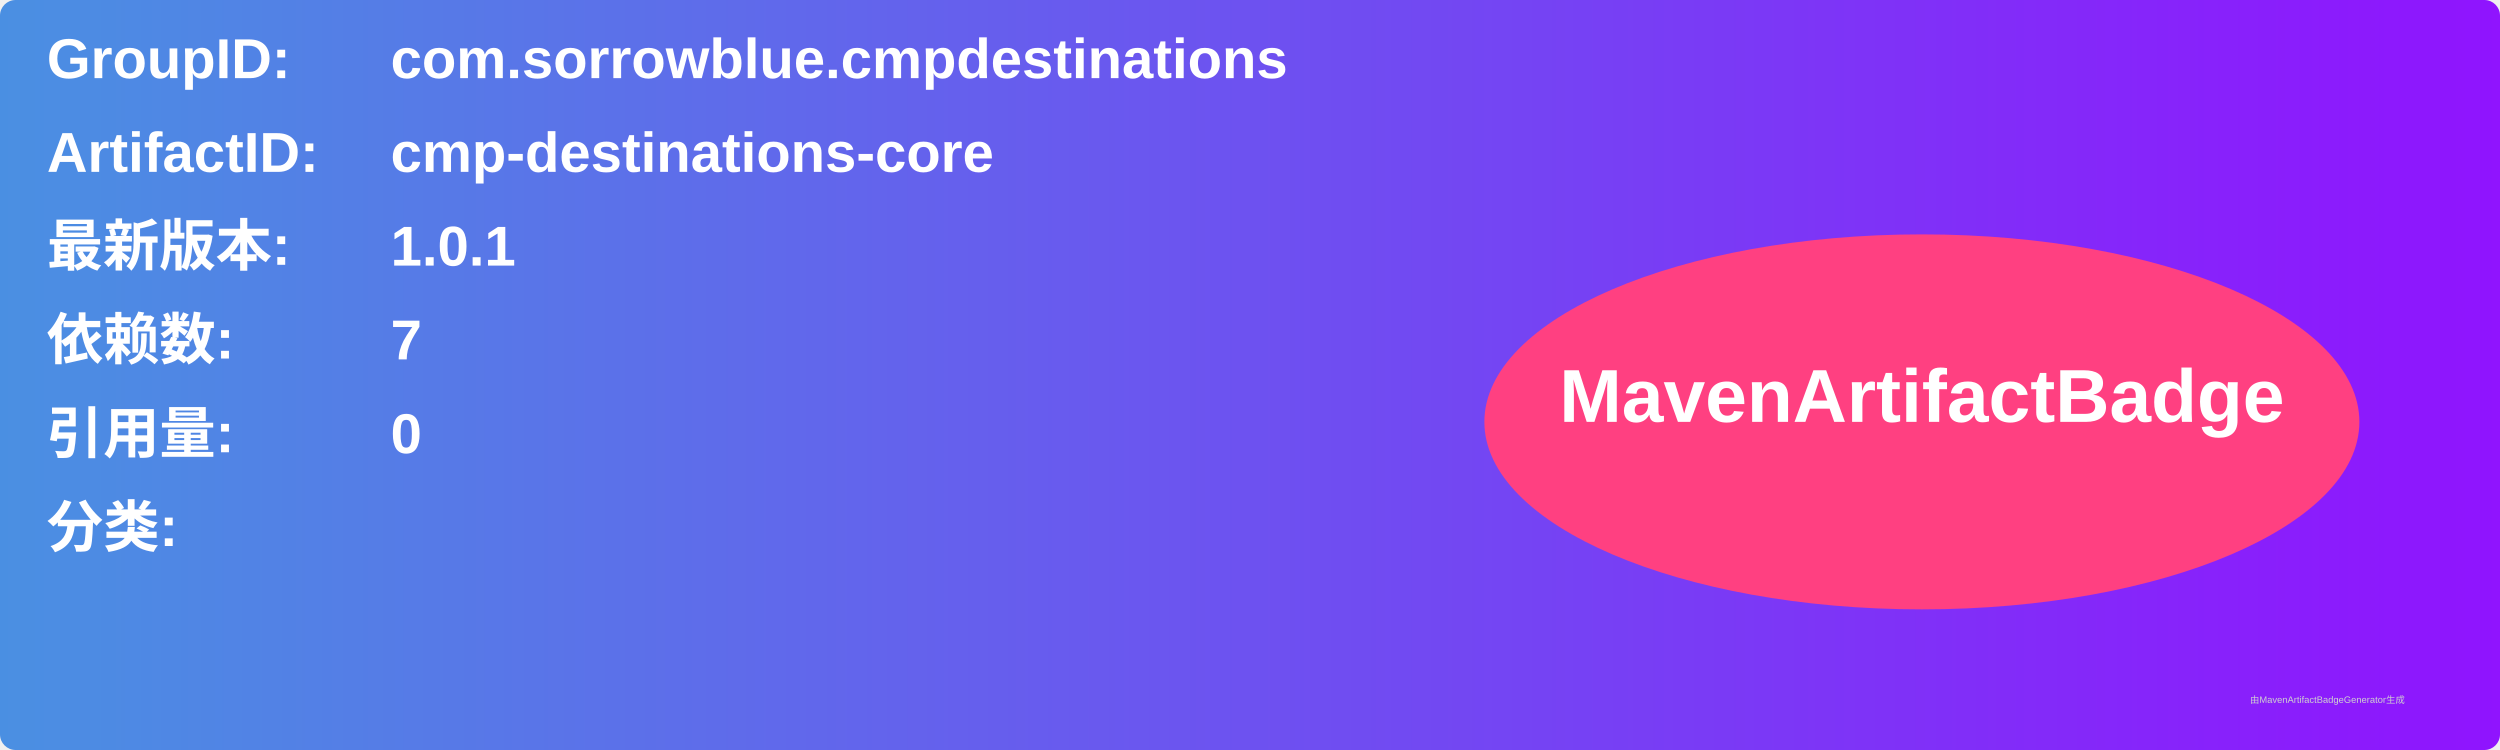
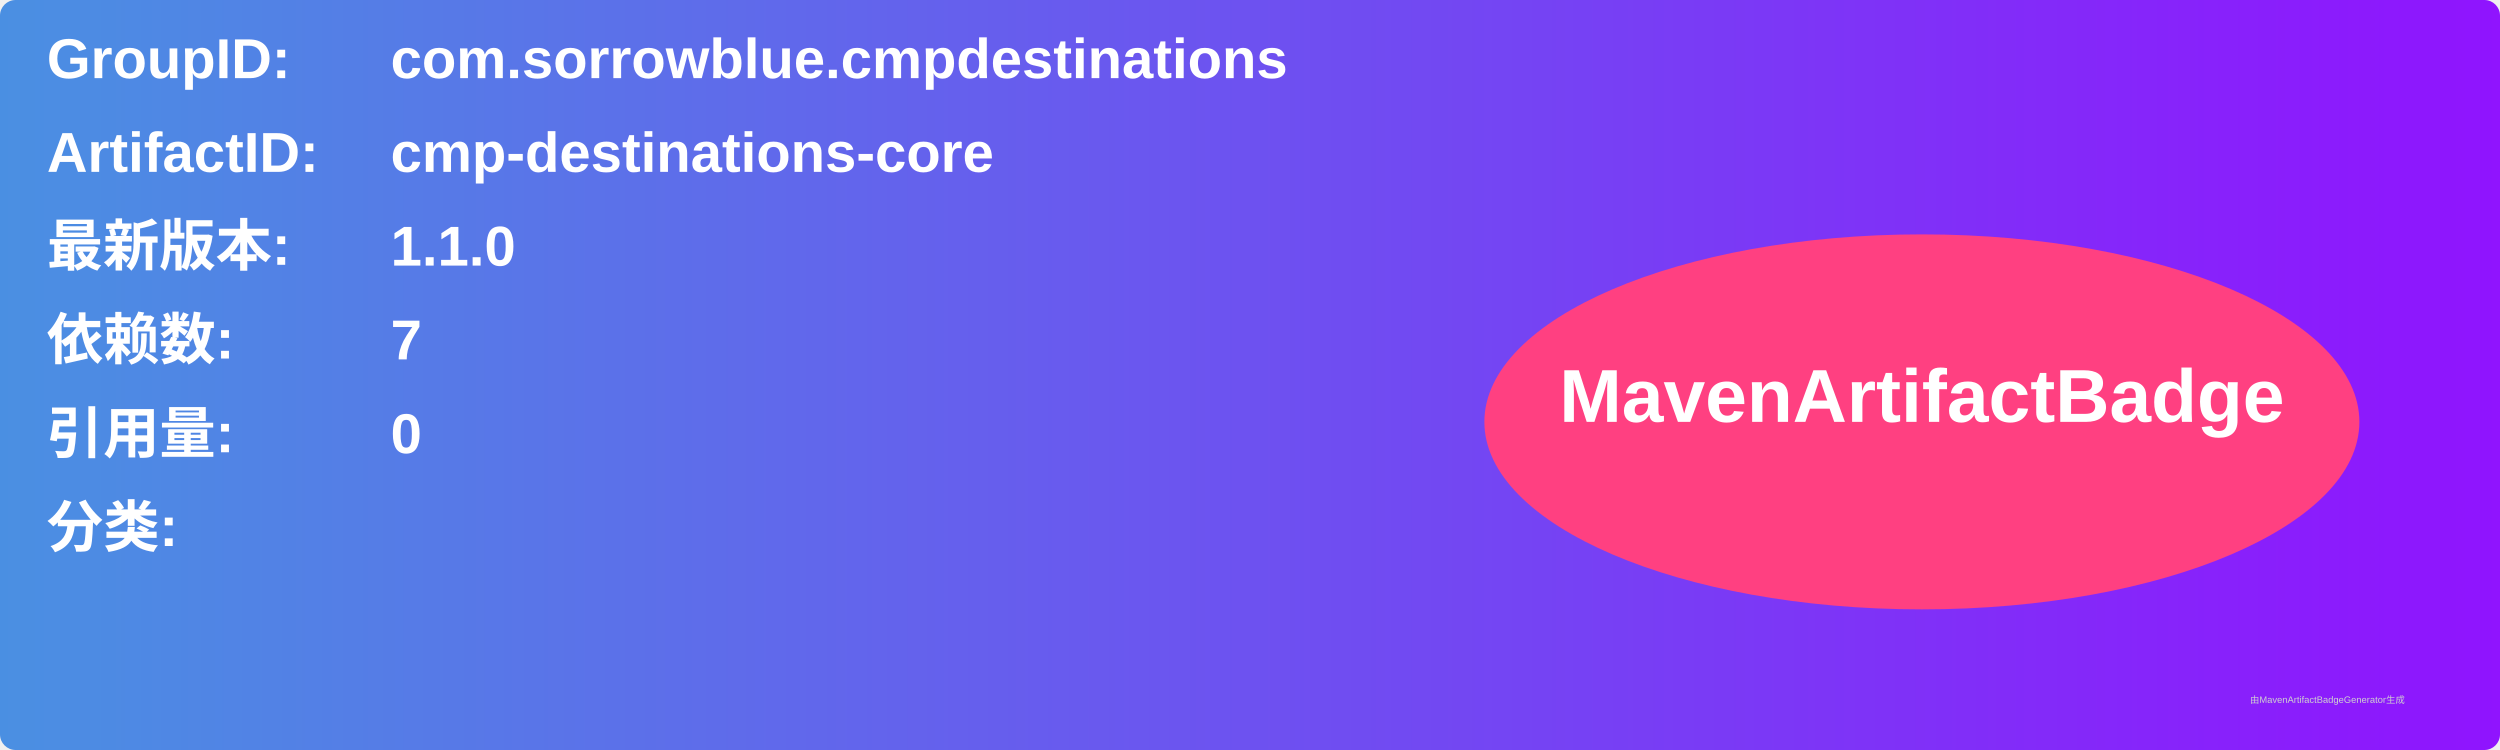
<svg xmlns="http://www.w3.org/2000/svg" width="800" height="240" viewBox="0 0 800 240">
  <linearGradient id="grad" x1="0%" y1="0%" x2="100%" y2="0%">
    <stop offset="0%" stop-color="#4a90e2" />
    <stop offset="100%" stop-color="#9013fe" />
  </linearGradient>
  <rect width="100%" height="100%" rx="5" ry="5" fill="url(#grad)" />
  <g transform="translate(15, 15)">
    <text x="0" y="10" font-family="Arial" font-size="18" fill="white" font-weight="bold" width="260">GroupID:</text>
    <text x="110" y="10" font-family="Arial" font-size="18" fill="white" font-weight="bold" width="460">com.sorrowblue.cmpdestinations</text>
    <text x="0" y="40" font-family="Arial" font-size="18" fill="white" font-weight="bold" width="260">ArtifactID:</text>
    <text x="110" y="40" font-family="Arial" font-size="18" fill="white" font-weight="bold" width="460">cmp-destinations-core</text>
    <text x="0" y="70" font-family="Arial" font-size="18" fill="white" font-weight="bold">最新版本:</text>
    <text x="110" y="70" font-family="Arial" font-size="18" fill="white" font-weight="bold">
-       <tspan font-weight="bold">1.0.1</tspan>
+       <tspan font-weight="bold">1.1.0</tspan>
    </text>
    <text x="0" y="100" font-family="Arial" font-size="18" fill="white" font-weight="bold">依赖数: </text>
    <text x="110" y="100" font-family="Arial" font-size="18" fill="white">
      <tspan font-weight="bold">7</tspan>
    </text>
    <text x="0" y="130" font-family="Arial" font-size="18" fill="white" font-weight="bold">引用量: </text>
    <text x="110" y="130" font-family="Arial" font-size="18" fill="white">
      <tspan font-weight="bold">0</tspan>
    </text>
    <text x="0" y="160" font-family="Arial" font-size="18" fill="white" font-weight="bold">分类:</text>
    <text x="10" y="190" font-family="Arial" font-size="10" fill="white">
      <tspan font-weight="bold" />
    </text>
    <ellipse cx="600" cy="120" rx="140" ry="60" fill="#ff4081" />
    <text x="600" y="120" text-anchor="middle" font-family="Arial" font-size="24" fill="white" font-weight="bold">MavenArtifactBadge</text>
  </g>
  <text x="720" y="225" font-family="Arial" font-size="3" fill="#d0d0d0">由MavenArtifactBadgeGenerator生成</text>
</svg>
